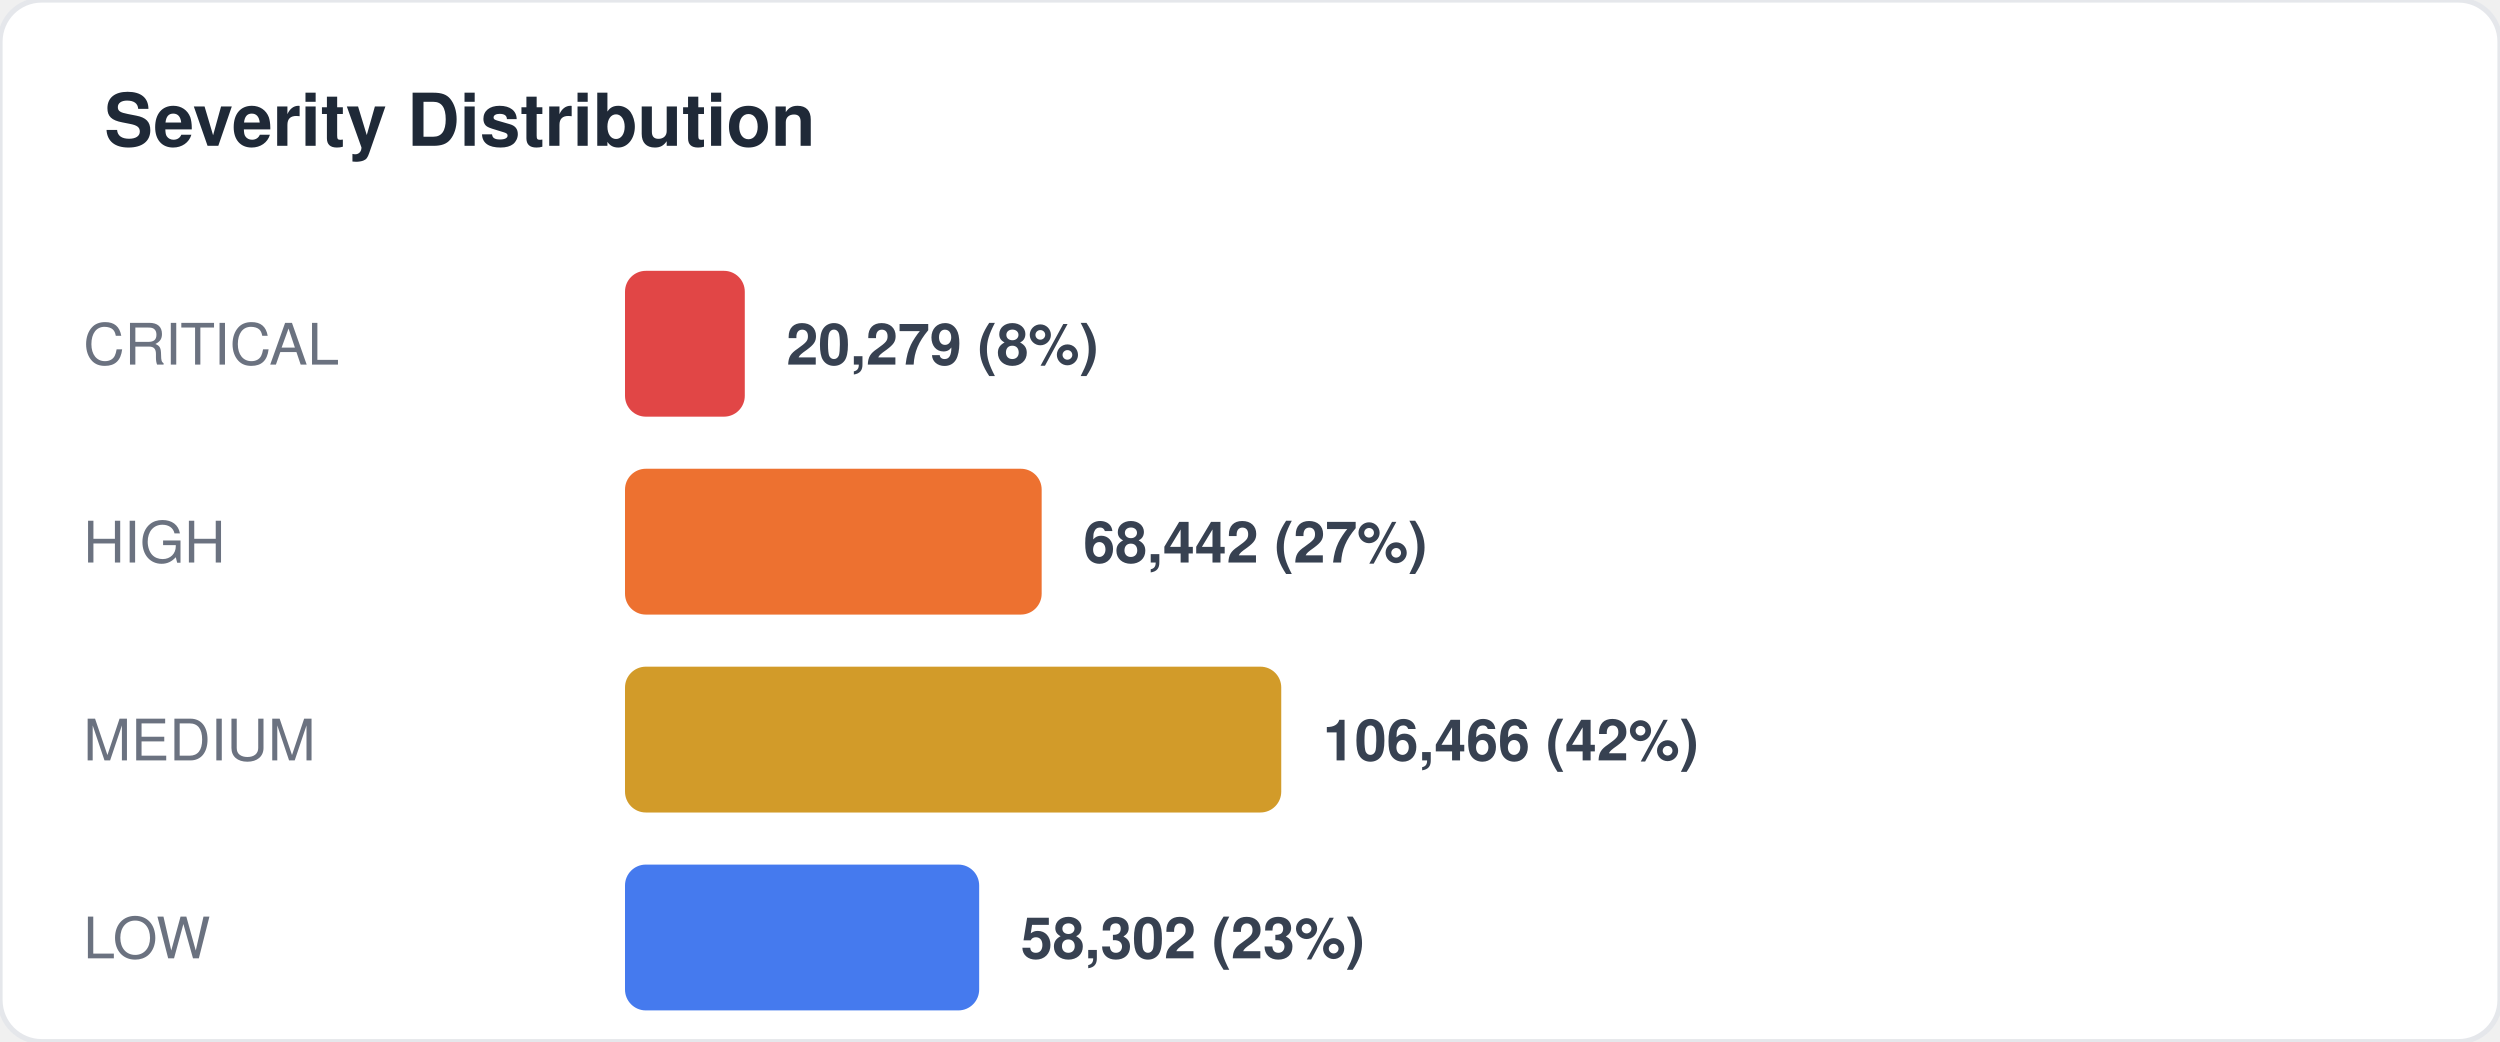
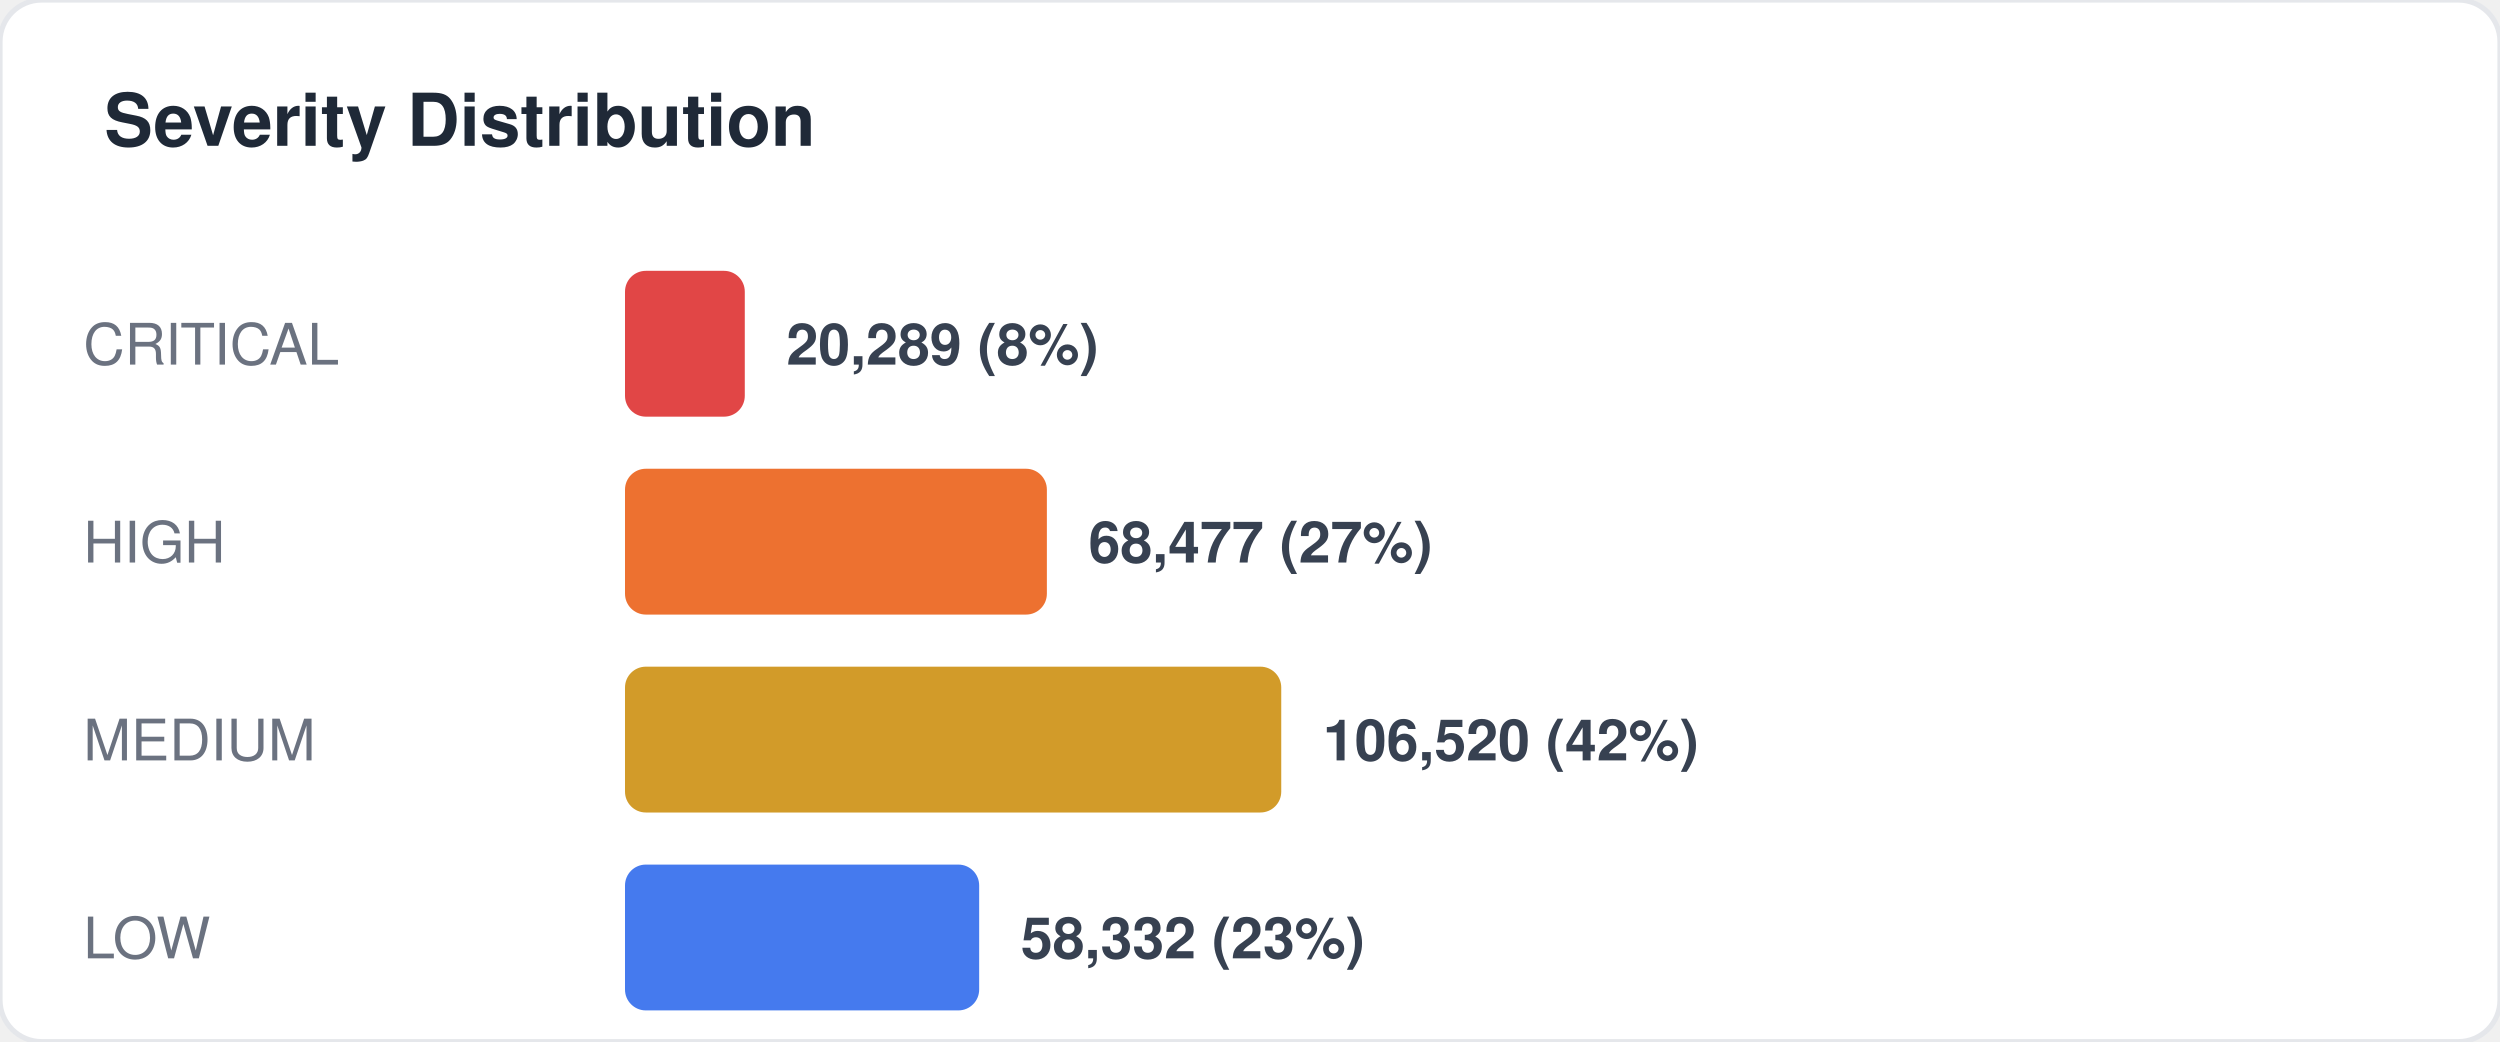
<svg xmlns="http://www.w3.org/2000/svg" width="480" height="200" viewBox="0 0 480 200" fill="none">
  <style>
  text { font-family: -apple-system, BlinkMacSystemFont, "Segoe UI", Helvetica, Arial, sans-serif; }
  .title { font-size: 14px; font-weight: 700; fill: #1f2937; }
  .label { font-size: 11px; fill: #6b7280; }
  .value { font-size: 11px; font-weight: 600; fill: #374151; }
  .big-number { font-size: 28px; font-weight: 800; fill: #111827; }
  .sub { font-size: 10px; fill: #9ca3af; }
</style>
  <rect width="480" height="200" rx="8" fill="#ffffff" stroke="#e5e7eb" stroke-width="1" />
  <text x="20" y="28" class="title">Severity Distribution</text>
  <text x="16" y="70" class="label">CRITICAL</text>
  <rect x="120" y="52" width="23" height="28" rx="4" fill="#dc2626" opacity="0.85" />
-   <text x="151" y="70" class="value">20,279 (8%)</text>
+   <text x="151" y="70" class="value">20,289 (8%)</text>
  <text x="16" y="108" class="label">HIGH</text>
-   <rect x="120" y="90" width="80" height="28" rx="4" fill="#ea580c" opacity="0.85" />
-   <text x="208" y="108" class="value">68,442 (27%)</text>
+   <rect x="120" y="90" width="81" height="28" rx="4" fill="#ea580c" opacity="0.85" />
+   <text x="209" y="108" class="value">68,477 (27%)</text>
  <text x="16" y="146" class="label">MEDIUM</text>
  <rect x="120" y="128" width="126" height="28" rx="4" fill="#ca8a04" opacity="0.85" />
-   <text x="254" y="146" class="value">106,466 (42%)</text>
+   <text x="254" y="146" class="value">106,520 (42%)</text>
  <text x="16" y="184" class="label">LOW</text>
  <rect x="120" y="166" width="68" height="28" rx="4" fill="#2563eb" opacity="0.85" />
-   <text x="196" y="184" class="value">58,302 (23%)</text>
+   <text x="196" y="184" class="value">58,332 (23%)</text>
</svg>
